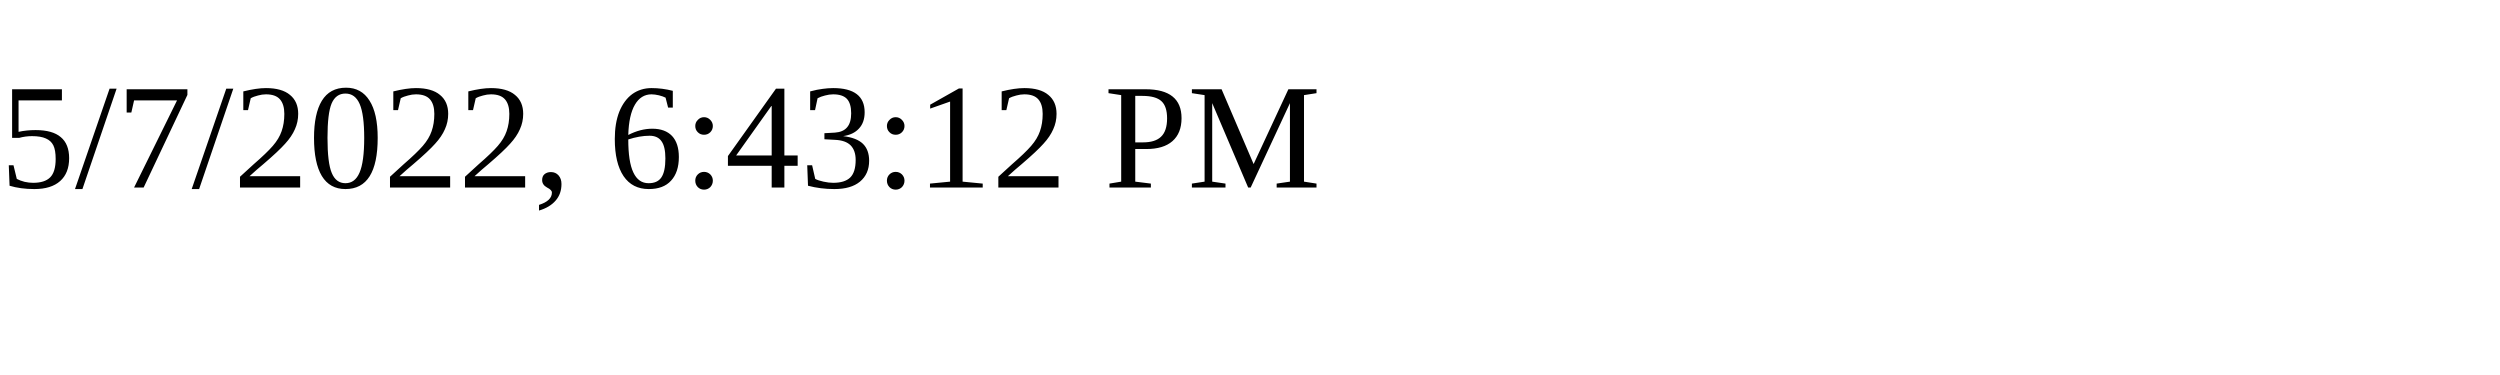
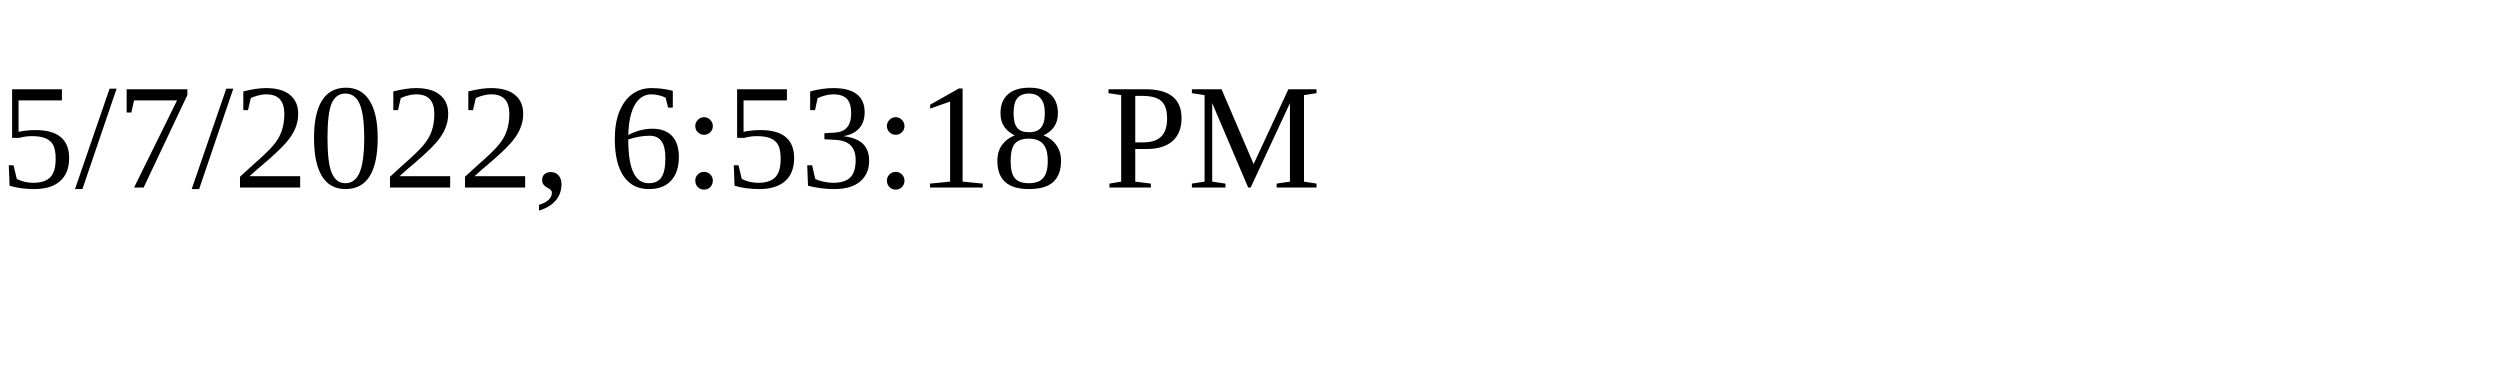
<svg xmlns="http://www.w3.org/2000/svg" height="30" width="200">
-   <text x="0" y="15">5/7/2022, 6:43:12 PM</text>
+   <text x="0" y="15">5/7/2022, 6:53:18 PM</text>
</svg>
